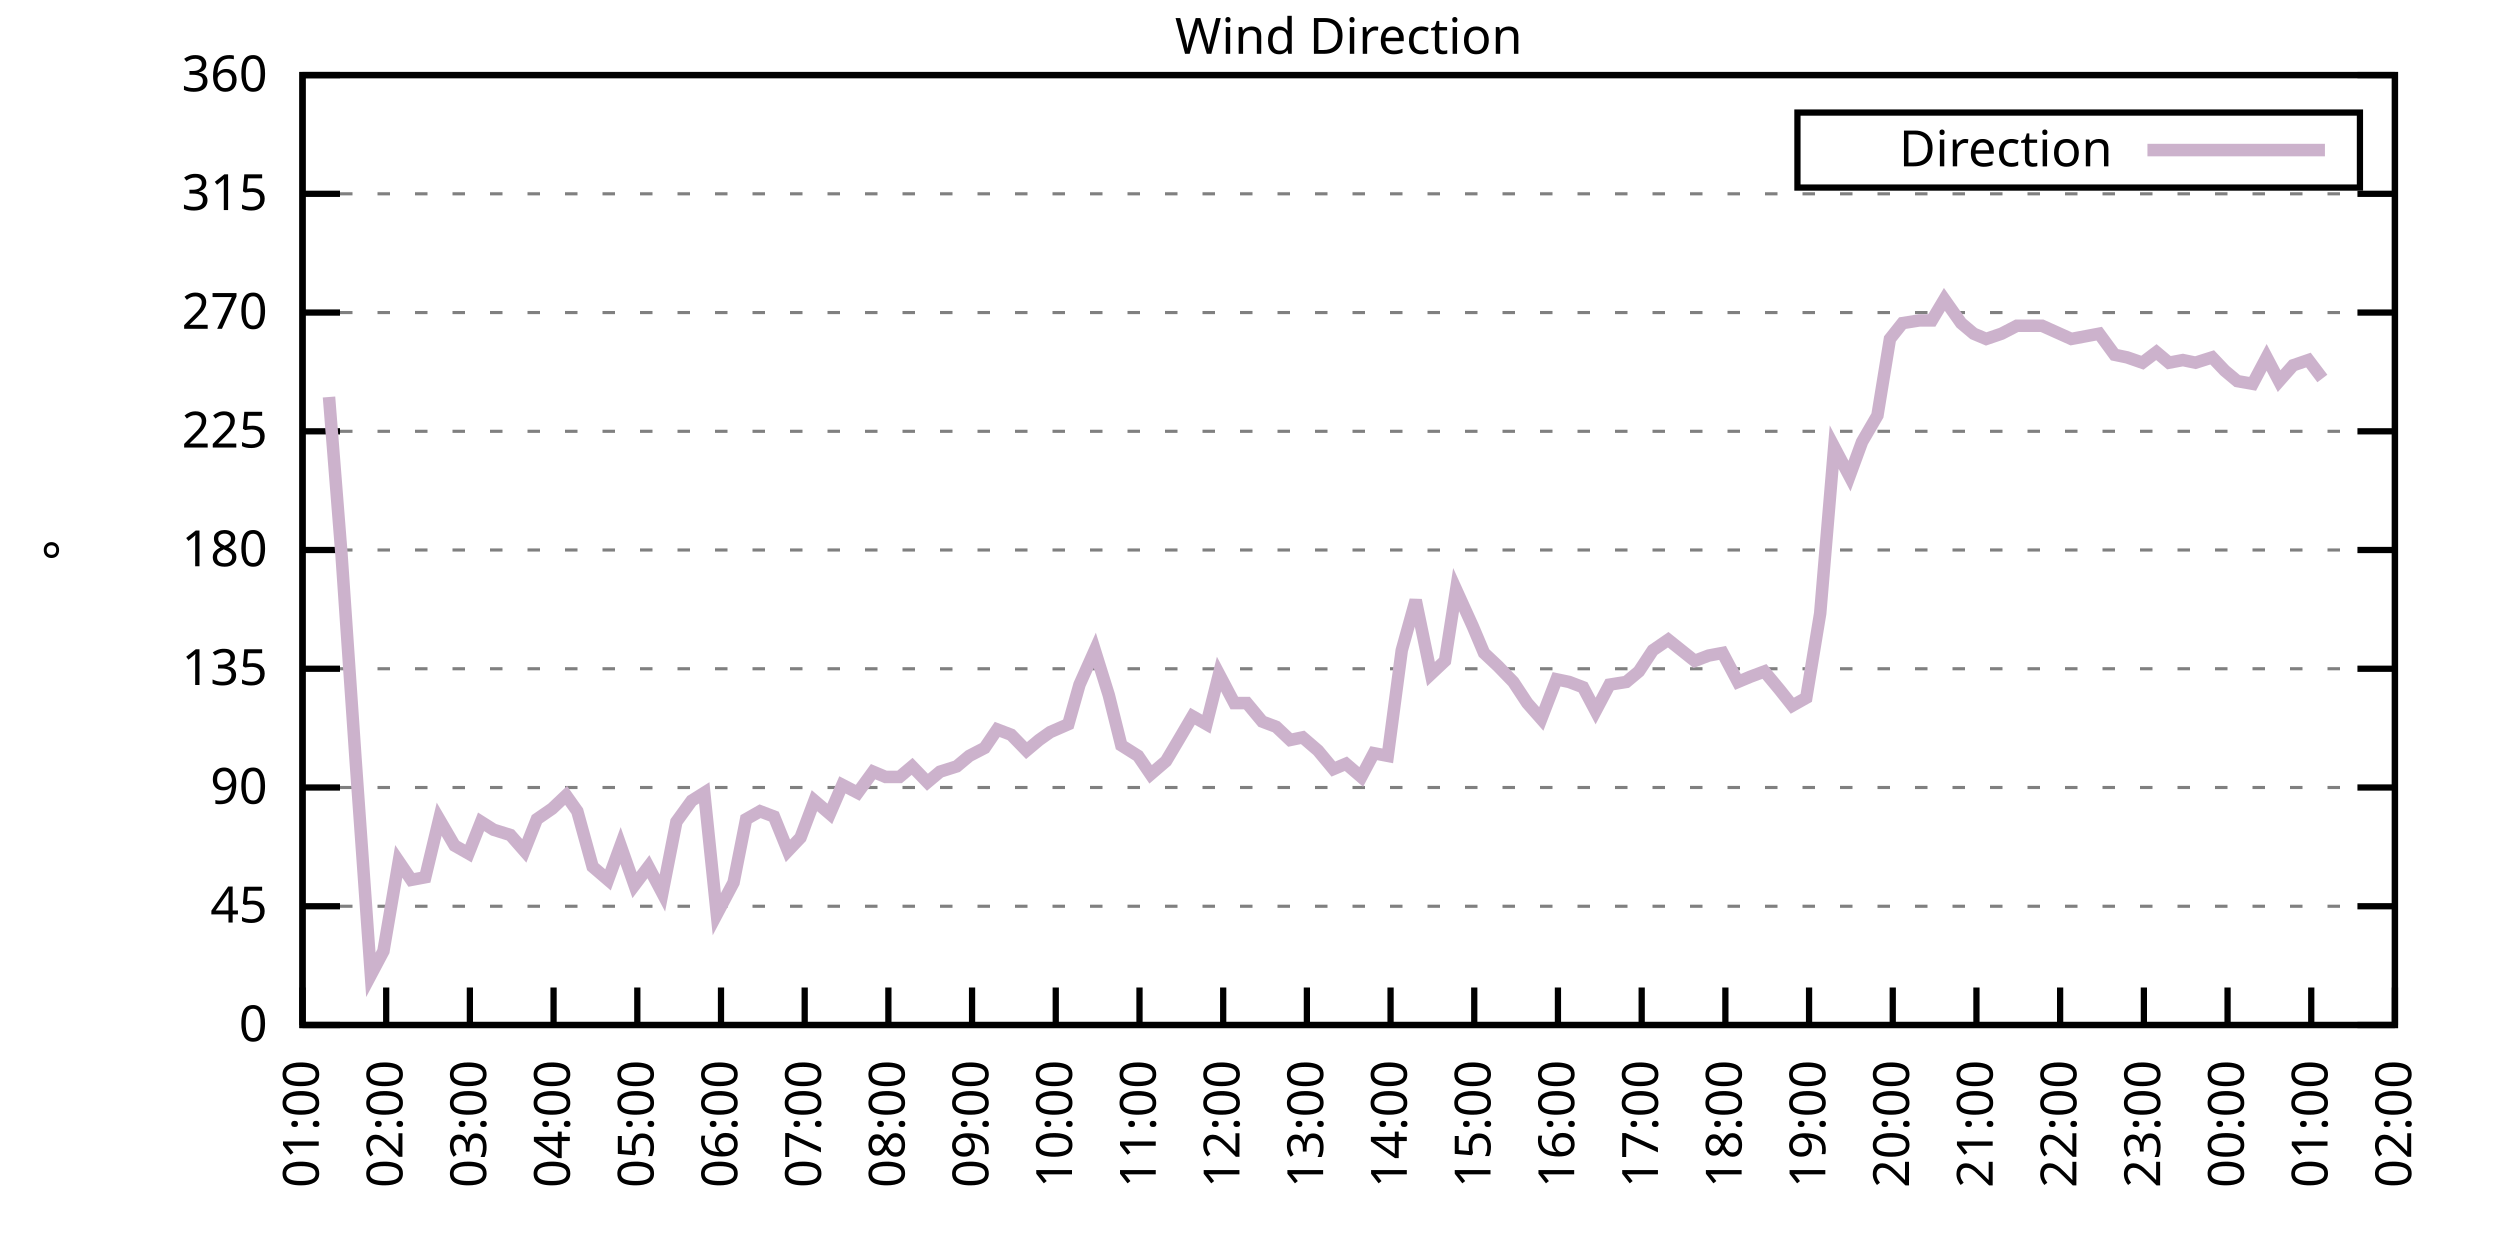
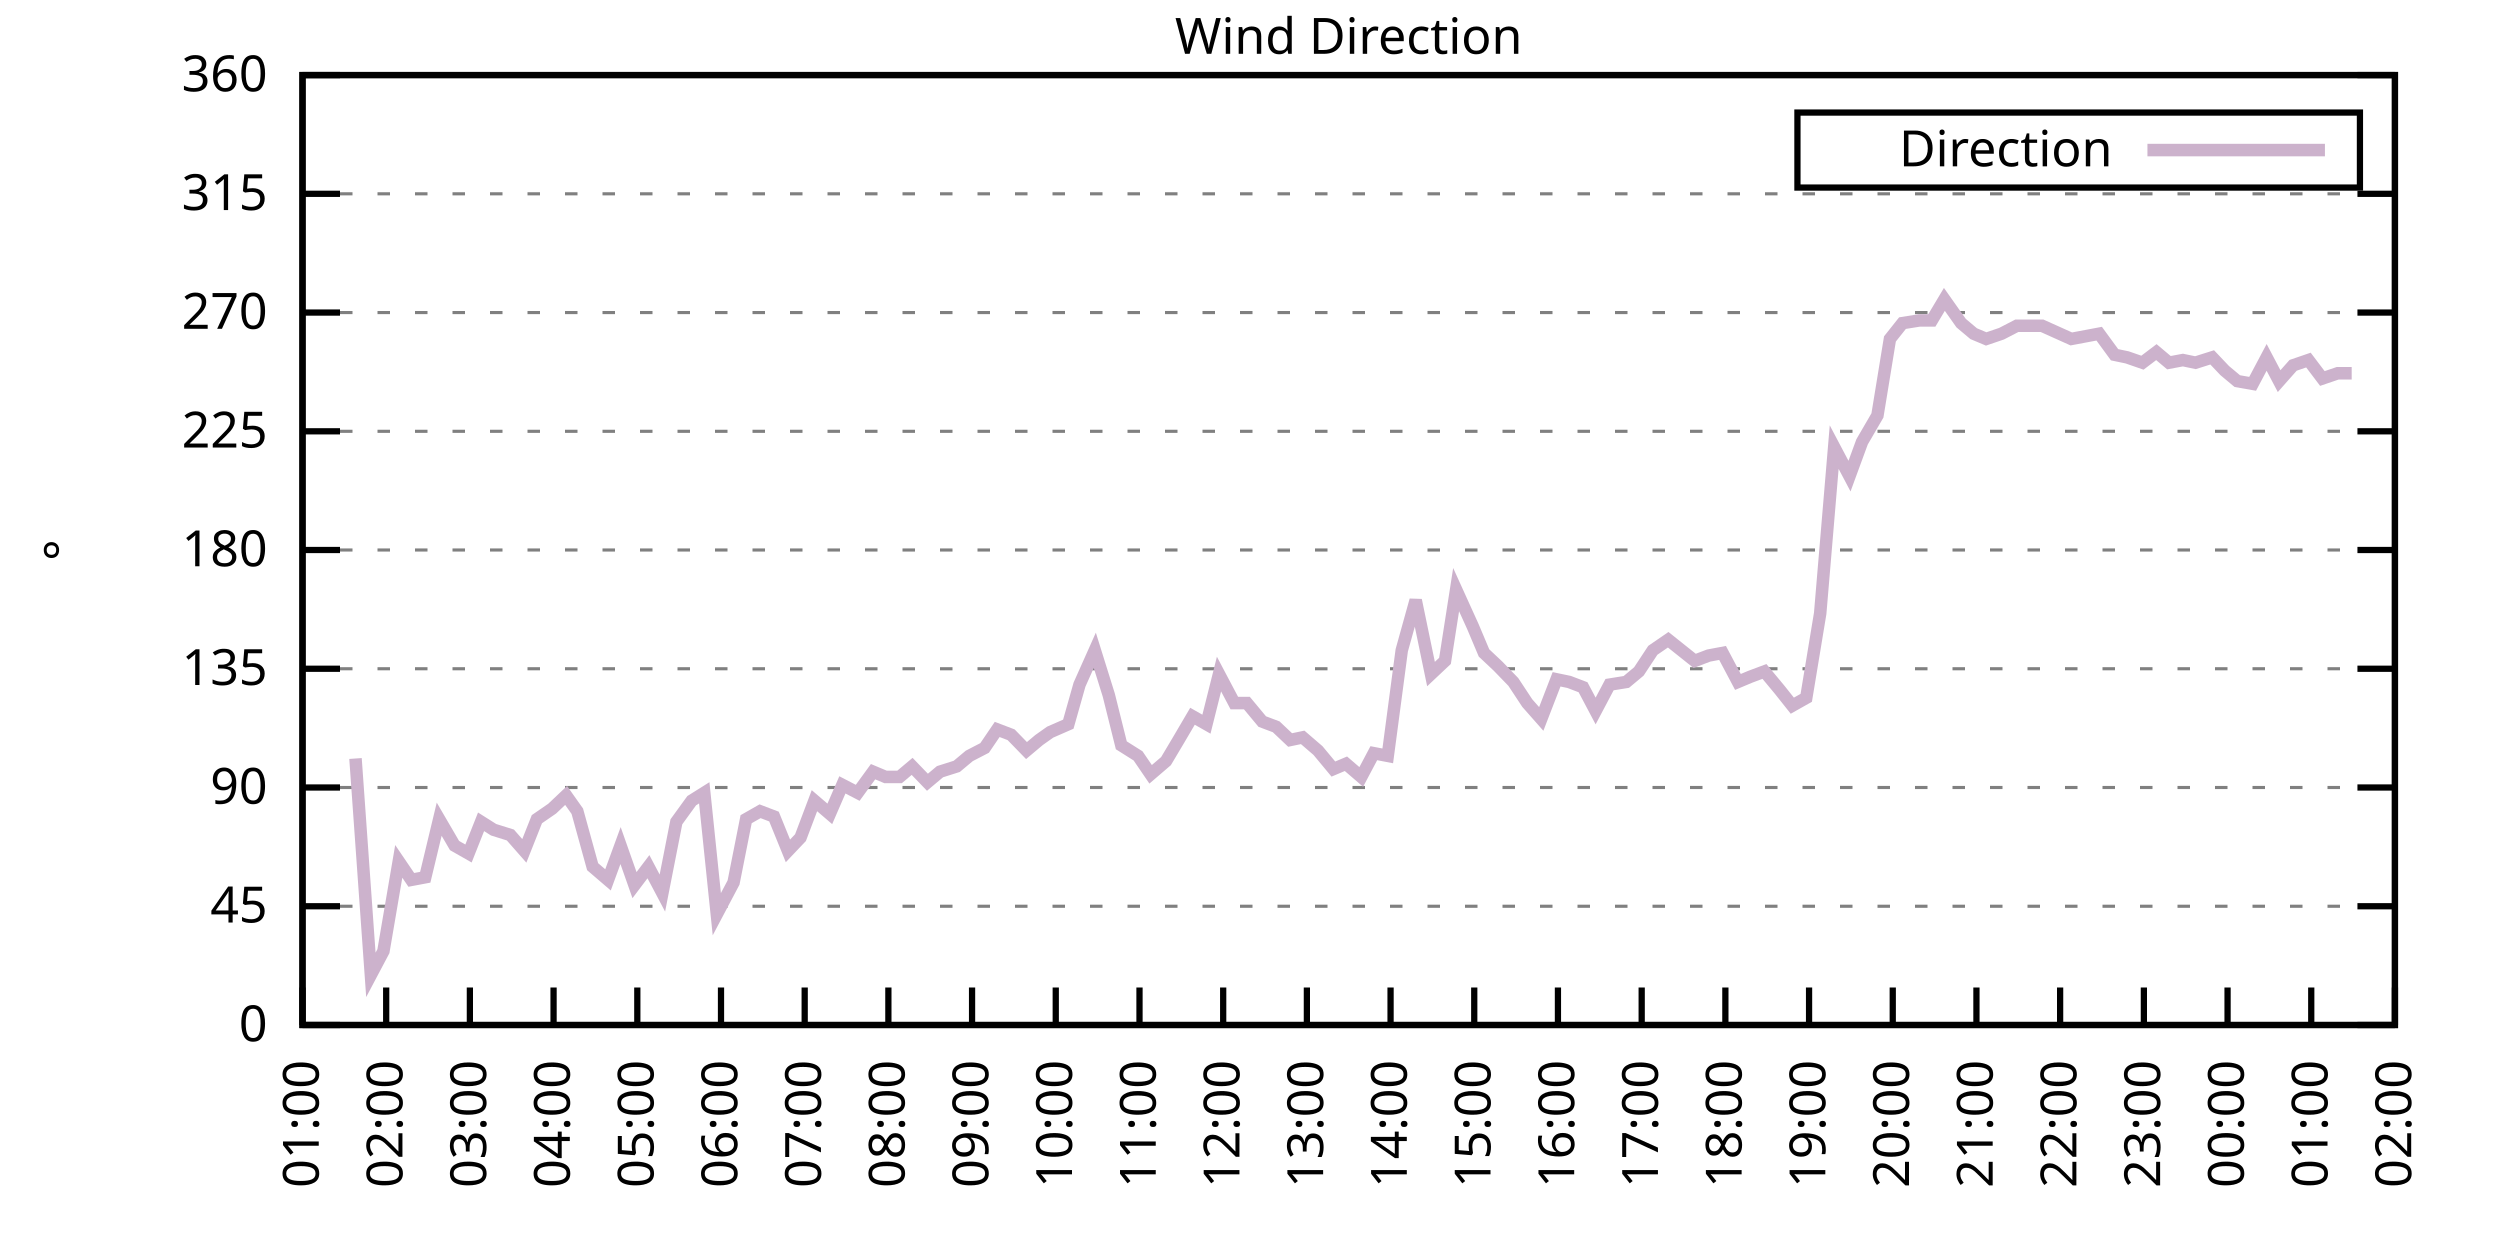
<svg xmlns="http://www.w3.org/2000/svg" xmlns:xlink="http://www.w3.org/1999/xlink" width="400" height="200" viewBox="0 0 400 200">
  <g id="gnuplot_canvas">
    <rect x="0" y="0" width="400" height="200" fill="none" />
    <defs>
      <circle id="gpDot" r="0.5" stroke-width="0.5" stroke="currentColor" />
      <path id="gpPt0" stroke-width="0.333" stroke="currentColor" d="M-1,0 h2 M0,-1 v2" />
      <path id="gpPt1" stroke-width="0.333" stroke="currentColor" d="M-1,-1 L1,1 M1,-1 L-1,1" />
      <path id="gpPt2" stroke-width="0.333" stroke="currentColor" d="M-1,0 L1,0 M0,-1 L0,1 M-1,-1 L1,1 M-1,1 L1,-1" />
      <rect id="gpPt3" stroke-width="0.333" stroke="currentColor" x="-1" y="-1" width="2" height="2" />
      <rect id="gpPt4" stroke-width="0.333" stroke="currentColor" fill="currentColor" x="-1" y="-1" width="2" height="2" />
      <circle id="gpPt5" stroke-width="0.333" stroke="currentColor" cx="0" cy="0" r="1" />
      <use xlink:href="#gpPt5" id="gpPt6" fill="currentColor" stroke="none" />
      <path id="gpPt7" stroke-width="0.333" stroke="currentColor" d="M0,-1.33 L-1.33,0.67 L1.33,0.67 z" />
      <use xlink:href="#gpPt7" id="gpPt8" fill="currentColor" stroke="none" />
      <use xlink:href="#gpPt7" id="gpPt9" stroke="currentColor" transform="rotate(180)" />
      <use xlink:href="#gpPt9" id="gpPt10" fill="currentColor" stroke="none" />
      <use xlink:href="#gpPt3" id="gpPt11" stroke="currentColor" transform="rotate(45)" />
      <use xlink:href="#gpPt11" id="gpPt12" fill="currentColor" stroke="none" />
      <path id="gpPt13" stroke-width="0.333" stroke="currentColor" d="M0,1.330 L1.265,0.411 L0.782,-1.067 L-0.782,-1.076 L-1.265,0.411 z" />
      <use xlink:href="#gpPt13" id="gpPt14" fill="currentColor" stroke="none" />
      <filter id="textbox" filterUnits="objectBoundingBox" x="0" y="0" height="1" width="1">
        <feFlood flood-color="white" flood-opacity="1" result="bgnd" />
        <feComposite in="SourceGraphic" in2="bgnd" operator="atop" />
      </filter>
      <filter id="greybox" filterUnits="objectBoundingBox" x="0" y="0" height="1" width="1">
        <feFlood flood-color="lightgrey" flood-opacity="1" result="grey" />
        <feComposite in="SourceGraphic" in2="grey" operator="atop" />
      </filter>
    </defs>
    <g fill="none" color="white" stroke="currentColor" stroke-width="1.00" stroke-linecap="butt" stroke-linejoin="miter">
</g>
    <g fill="none" color="black" stroke="currentColor" stroke-width="1.00" stroke-linecap="butt" stroke-linejoin="miter">
      <g stroke="none" shape-rendering="crispEdges">
        <polygon fill="rgb(255, 255, 255)" points="48.40,164.00 383.18,164.00 383.18,12.02 48.40,12.02 " />
      </g>
    </g>
    <g fill="none" color="black" stroke="currentColor" stroke-width="1.00" stroke-linecap="butt" stroke-linejoin="miter">
</g>
    <g fill="none" color="black" stroke="black" stroke-width="0.50" stroke-linecap="butt" stroke-linejoin="miter">
</g>
    <g fill="none" color="gray" stroke="currentColor" stroke-width="0.50" stroke-linecap="butt" stroke-linejoin="miter">
      <path stroke="gray" stroke-dasharray="2,4" class="gridline" d="M48.40,164.00 L383.19,164.00  " />
    </g>
    <g fill="none" color="gray" stroke="gray" stroke-width="1.00" stroke-linecap="butt" stroke-linejoin="miter">
</g>
    <g fill="none" color="black" stroke="currentColor" stroke-width="1.00" stroke-linecap="butt" stroke-linejoin="miter">
      <path stroke="black" d="M48.40,164.00 L54.40,164.00 M383.19,164.00 L377.19,164.00  " />
      <g transform="translate(42.80,166.60)" stroke="none" fill="black" font-family="Sans" font-size="8.00" text-anchor="end">
        <text>
          <tspan font-family="Sans"> 0</tspan>
        </text>
      </g>
    </g>
    <g fill="none" color="black" stroke="currentColor" stroke-width="1.00" stroke-linecap="butt" stroke-linejoin="miter">
</g>
    <g fill="none" color="black" stroke="black" stroke-width="0.50" stroke-linecap="butt" stroke-linejoin="miter">
</g>
    <g fill="none" color="gray" stroke="currentColor" stroke-width="0.50" stroke-linecap="butt" stroke-linejoin="miter">
      <path stroke="gray" stroke-dasharray="2,4" class="gridline" d="M48.40,145.00 L383.19,145.00  " />
    </g>
    <g fill="none" color="gray" stroke="gray" stroke-width="1.00" stroke-linecap="butt" stroke-linejoin="miter">
</g>
    <g fill="none" color="black" stroke="currentColor" stroke-width="1.00" stroke-linecap="butt" stroke-linejoin="miter">
      <path stroke="black" d="M48.40,145.00 L54.40,145.00 M383.19,145.00 L377.19,145.00  " />
      <g transform="translate(42.80,147.60)" stroke="none" fill="black" font-family="Sans" font-size="8.00" text-anchor="end">
        <text>
          <tspan font-family="Sans"> 45</tspan>
        </text>
      </g>
    </g>
    <g fill="none" color="black" stroke="currentColor" stroke-width="1.00" stroke-linecap="butt" stroke-linejoin="miter">
</g>
    <g fill="none" color="black" stroke="black" stroke-width="0.50" stroke-linecap="butt" stroke-linejoin="miter">
</g>
    <g fill="none" color="gray" stroke="currentColor" stroke-width="0.50" stroke-linecap="butt" stroke-linejoin="miter">
      <path stroke="gray" stroke-dasharray="2,4" class="gridline" d="M48.40,126.00 L383.19,126.00  " />
    </g>
    <g fill="none" color="gray" stroke="gray" stroke-width="1.00" stroke-linecap="butt" stroke-linejoin="miter">
</g>
    <g fill="none" color="black" stroke="currentColor" stroke-width="1.00" stroke-linecap="butt" stroke-linejoin="miter">
      <path stroke="black" d="M48.40,126.00 L54.40,126.00 M383.19,126.00 L377.19,126.00  " />
      <g transform="translate(42.80,128.60)" stroke="none" fill="black" font-family="Sans" font-size="8.00" text-anchor="end">
        <text>
          <tspan font-family="Sans"> 90</tspan>
        </text>
      </g>
    </g>
    <g fill="none" color="black" stroke="currentColor" stroke-width="1.00" stroke-linecap="butt" stroke-linejoin="miter">
</g>
    <g fill="none" color="black" stroke="black" stroke-width="0.50" stroke-linecap="butt" stroke-linejoin="miter">
</g>
    <g fill="none" color="gray" stroke="currentColor" stroke-width="0.50" stroke-linecap="butt" stroke-linejoin="miter">
      <path stroke="gray" stroke-dasharray="2,4" class="gridline" d="M48.40,107.00 L383.19,107.00  " />
    </g>
    <g fill="none" color="gray" stroke="gray" stroke-width="1.00" stroke-linecap="butt" stroke-linejoin="miter">
</g>
    <g fill="none" color="black" stroke="currentColor" stroke-width="1.00" stroke-linecap="butt" stroke-linejoin="miter">
      <path stroke="black" d="M48.40,107.00 L54.40,107.00 M383.19,107.00 L377.19,107.00  " />
      <g transform="translate(42.80,109.60)" stroke="none" fill="black" font-family="Sans" font-size="8.00" text-anchor="end">
        <text>
          <tspan font-family="Sans"> 135</tspan>
        </text>
      </g>
    </g>
    <g fill="none" color="black" stroke="currentColor" stroke-width="1.00" stroke-linecap="butt" stroke-linejoin="miter">
</g>
    <g fill="none" color="black" stroke="black" stroke-width="0.50" stroke-linecap="butt" stroke-linejoin="miter">
</g>
    <g fill="none" color="gray" stroke="currentColor" stroke-width="0.50" stroke-linecap="butt" stroke-linejoin="miter">
      <path stroke="gray" stroke-dasharray="2,4" class="gridline" d="M48.40,88.00 L383.19,88.00  " />
    </g>
    <g fill="none" color="gray" stroke="gray" stroke-width="1.00" stroke-linecap="butt" stroke-linejoin="miter">
</g>
    <g fill="none" color="black" stroke="currentColor" stroke-width="1.00" stroke-linecap="butt" stroke-linejoin="miter">
      <path stroke="black" d="M48.40,88.00 L54.40,88.00 M383.19,88.00 L377.19,88.00  " />
      <g transform="translate(42.80,90.60)" stroke="none" fill="black" font-family="Sans" font-size="8.00" text-anchor="end">
        <text>
          <tspan font-family="Sans"> 180</tspan>
        </text>
      </g>
    </g>
    <g fill="none" color="black" stroke="currentColor" stroke-width="1.00" stroke-linecap="butt" stroke-linejoin="miter">
</g>
    <g fill="none" color="black" stroke="black" stroke-width="0.50" stroke-linecap="butt" stroke-linejoin="miter">
</g>
    <g fill="none" color="gray" stroke="currentColor" stroke-width="0.50" stroke-linecap="butt" stroke-linejoin="miter">
      <path stroke="gray" stroke-dasharray="2,4" class="gridline" d="M48.40,69.01 L383.19,69.01  " />
    </g>
    <g fill="none" color="gray" stroke="gray" stroke-width="1.00" stroke-linecap="butt" stroke-linejoin="miter">
</g>
    <g fill="none" color="black" stroke="currentColor" stroke-width="1.00" stroke-linecap="butt" stroke-linejoin="miter">
      <path stroke="black" d="M48.40,69.01 L54.40,69.01 M383.19,69.01 L377.19,69.01  " />
      <g transform="translate(42.80,71.61)" stroke="none" fill="black" font-family="Sans" font-size="8.00" text-anchor="end">
        <text>
          <tspan font-family="Sans"> 225</tspan>
        </text>
      </g>
    </g>
    <g fill="none" color="black" stroke="currentColor" stroke-width="1.00" stroke-linecap="butt" stroke-linejoin="miter">
</g>
    <g fill="none" color="black" stroke="black" stroke-width="0.50" stroke-linecap="butt" stroke-linejoin="miter">
</g>
    <g fill="none" color="gray" stroke="currentColor" stroke-width="0.50" stroke-linecap="butt" stroke-linejoin="miter">
      <path stroke="gray" stroke-dasharray="2,4" class="gridline" d="M48.40,50.01 L383.19,50.01  " />
    </g>
    <g fill="none" color="gray" stroke="gray" stroke-width="1.00" stroke-linecap="butt" stroke-linejoin="miter">
</g>
    <g fill="none" color="black" stroke="currentColor" stroke-width="1.00" stroke-linecap="butt" stroke-linejoin="miter">
      <path stroke="black" d="M48.40,50.01 L54.40,50.01 M383.19,50.01 L377.19,50.01  " />
      <g transform="translate(42.80,52.61)" stroke="none" fill="black" font-family="Sans" font-size="8.00" text-anchor="end">
        <text>
          <tspan font-family="Sans"> 270</tspan>
        </text>
      </g>
    </g>
    <g fill="none" color="black" stroke="currentColor" stroke-width="1.00" stroke-linecap="butt" stroke-linejoin="miter">
</g>
    <g fill="none" color="black" stroke="black" stroke-width="0.50" stroke-linecap="butt" stroke-linejoin="miter">
</g>
    <g fill="none" color="gray" stroke="currentColor" stroke-width="0.50" stroke-linecap="butt" stroke-linejoin="miter">
      <path stroke="gray" stroke-dasharray="2,4" class="gridline" d="M48.40,31.01 L383.19,31.01  " />
    </g>
    <g fill="none" color="gray" stroke="gray" stroke-width="1.00" stroke-linecap="butt" stroke-linejoin="miter">
</g>
    <g fill="none" color="black" stroke="currentColor" stroke-width="1.00" stroke-linecap="butt" stroke-linejoin="miter">
      <path stroke="black" d="M48.40,31.01 L54.40,31.01 M383.19,31.01 L377.19,31.01  " />
      <g transform="translate(42.80,33.61)" stroke="none" fill="black" font-family="Sans" font-size="8.00" text-anchor="end">
        <text>
          <tspan font-family="Sans"> 315</tspan>
        </text>
      </g>
    </g>
    <g fill="none" color="black" stroke="currentColor" stroke-width="1.00" stroke-linecap="butt" stroke-linejoin="miter">
</g>
    <g fill="none" color="black" stroke="black" stroke-width="0.50" stroke-linecap="butt" stroke-linejoin="miter">
</g>
    <g fill="none" color="gray" stroke="currentColor" stroke-width="0.50" stroke-linecap="butt" stroke-linejoin="miter">
      <path stroke="gray" stroke-dasharray="2,4" class="gridline" d="M48.40,12.01 L383.19,12.01  " />
    </g>
    <g fill="none" color="gray" stroke="gray" stroke-width="1.00" stroke-linecap="butt" stroke-linejoin="miter">
</g>
    <g fill="none" color="black" stroke="currentColor" stroke-width="1.00" stroke-linecap="butt" stroke-linejoin="miter">
      <path stroke="black" d="M48.40,12.01 L54.40,12.01 M383.19,12.01 L377.19,12.01  " />
      <g transform="translate(42.80,14.61)" stroke="none" fill="black" font-family="Sans" font-size="8.00" text-anchor="end">
        <text>
          <tspan font-family="Sans"> 360</tspan>
        </text>
      </g>
    </g>
    <g fill="none" color="black" stroke="currentColor" stroke-width="1.00" stroke-linecap="butt" stroke-linejoin="miter">
      <path stroke="black" d="M48.40,164.00 L48.40,158.00  " />
      <g transform="translate(51.00,169.60) rotate(270.00)" stroke="none" fill="black" font-family="Sans" font-size="8.00" text-anchor="end">
        <text>
          <tspan font-family="Sans">01:00</tspan>
        </text>
      </g>
    </g>
    <g fill="none" color="black" stroke="currentColor" stroke-width="1.00" stroke-linecap="butt" stroke-linejoin="miter">
      <path stroke="black" d="M61.79,164.00 L61.79,158.00  " />
      <g transform="translate(64.39,169.60) rotate(270.00)" stroke="none" fill="black" font-family="Sans" font-size="8.00" text-anchor="end">
        <text>
          <tspan font-family="Sans">02:00</tspan>
        </text>
      </g>
    </g>
    <g fill="none" color="black" stroke="currentColor" stroke-width="1.00" stroke-linecap="butt" stroke-linejoin="miter">
      <path stroke="black" d="M75.18,164.00 L75.18,158.00  " />
      <g transform="translate(77.78,169.60) rotate(270.00)" stroke="none" fill="black" font-family="Sans" font-size="8.00" text-anchor="end">
        <text>
          <tspan font-family="Sans">03:00</tspan>
        </text>
      </g>
    </g>
    <g fill="none" color="black" stroke="currentColor" stroke-width="1.00" stroke-linecap="butt" stroke-linejoin="miter">
      <path stroke="black" d="M88.57,164.00 L88.57,158.00  " />
      <g transform="translate(91.17,169.60) rotate(270.00)" stroke="none" fill="black" font-family="Sans" font-size="8.00" text-anchor="end">
        <text>
          <tspan font-family="Sans">04:00</tspan>
        </text>
      </g>
    </g>
    <g fill="none" color="black" stroke="currentColor" stroke-width="1.00" stroke-linecap="butt" stroke-linejoin="miter">
      <path stroke="black" d="M101.97,164.00 L101.97,158.00  " />
      <g transform="translate(104.57,169.60) rotate(270.00)" stroke="none" fill="black" font-family="Sans" font-size="8.00" text-anchor="end">
        <text>
          <tspan font-family="Sans">05:00</tspan>
        </text>
      </g>
    </g>
    <g fill="none" color="black" stroke="currentColor" stroke-width="1.00" stroke-linecap="butt" stroke-linejoin="miter">
      <path stroke="black" d="M115.36,164.00 L115.36,158.00  " />
      <g transform="translate(117.96,169.60) rotate(270.00)" stroke="none" fill="black" font-family="Sans" font-size="8.00" text-anchor="end">
        <text>
          <tspan font-family="Sans">06:00</tspan>
        </text>
      </g>
    </g>
    <g fill="none" color="black" stroke="currentColor" stroke-width="1.00" stroke-linecap="butt" stroke-linejoin="miter">
      <path stroke="black" d="M128.75,164.00 L128.75,158.00  " />
      <g transform="translate(131.35,169.60) rotate(270.00)" stroke="none" fill="black" font-family="Sans" font-size="8.00" text-anchor="end">
        <text>
          <tspan font-family="Sans">07:00</tspan>
        </text>
      </g>
    </g>
    <g fill="none" color="black" stroke="currentColor" stroke-width="1.00" stroke-linecap="butt" stroke-linejoin="miter">
      <path stroke="black" d="M142.14,164.00 L142.14,158.00  " />
      <g transform="translate(144.74,169.60) rotate(270.00)" stroke="none" fill="black" font-family="Sans" font-size="8.00" text-anchor="end">
        <text>
          <tspan font-family="Sans">08:00</tspan>
        </text>
      </g>
    </g>
    <g fill="none" color="black" stroke="currentColor" stroke-width="1.00" stroke-linecap="butt" stroke-linejoin="miter">
      <path stroke="black" d="M155.53,164.00 L155.53,158.00  " />
      <g transform="translate(158.13,169.60) rotate(270.00)" stroke="none" fill="black" font-family="Sans" font-size="8.00" text-anchor="end">
        <text>
          <tspan font-family="Sans">09:00</tspan>
        </text>
      </g>
    </g>
    <g fill="none" color="black" stroke="currentColor" stroke-width="1.00" stroke-linecap="butt" stroke-linejoin="miter">
      <path stroke="black" d="M168.92,164.00 L168.92,158.00  " />
      <g transform="translate(171.52,169.60) rotate(270.00)" stroke="none" fill="black" font-family="Sans" font-size="8.00" text-anchor="end">
        <text>
          <tspan font-family="Sans">10:00</tspan>
        </text>
      </g>
    </g>
    <g fill="none" color="black" stroke="currentColor" stroke-width="1.00" stroke-linecap="butt" stroke-linejoin="miter">
      <path stroke="black" d="M182.32,164.00 L182.32,158.00  " />
      <g transform="translate(184.92,169.60) rotate(270.00)" stroke="none" fill="black" font-family="Sans" font-size="8.00" text-anchor="end">
        <text>
          <tspan font-family="Sans">11:00</tspan>
        </text>
      </g>
    </g>
    <g fill="none" color="black" stroke="currentColor" stroke-width="1.00" stroke-linecap="butt" stroke-linejoin="miter">
      <path stroke="black" d="M195.71,164.00 L195.71,158.00  " />
      <g transform="translate(198.31,169.60) rotate(270.00)" stroke="none" fill="black" font-family="Sans" font-size="8.00" text-anchor="end">
        <text>
          <tspan font-family="Sans">12:00</tspan>
        </text>
      </g>
    </g>
    <g fill="none" color="black" stroke="currentColor" stroke-width="1.00" stroke-linecap="butt" stroke-linejoin="miter">
      <path stroke="black" d="M209.10,164.00 L209.10,158.00  " />
      <g transform="translate(211.70,169.60) rotate(270.00)" stroke="none" fill="black" font-family="Sans" font-size="8.00" text-anchor="end">
        <text>
          <tspan font-family="Sans">13:00</tspan>
        </text>
      </g>
    </g>
    <g fill="none" color="black" stroke="currentColor" stroke-width="1.00" stroke-linecap="butt" stroke-linejoin="miter">
      <path stroke="black" d="M222.49,164.00 L222.49,158.00  " />
      <g transform="translate(225.09,169.60) rotate(270.00)" stroke="none" fill="black" font-family="Sans" font-size="8.00" text-anchor="end">
        <text>
          <tspan font-family="Sans">14:00</tspan>
        </text>
      </g>
    </g>
    <g fill="none" color="black" stroke="currentColor" stroke-width="1.00" stroke-linecap="butt" stroke-linejoin="miter">
      <path stroke="black" d="M235.88,164.00 L235.88,158.00  " />
      <g transform="translate(238.48,169.60) rotate(270.00)" stroke="none" fill="black" font-family="Sans" font-size="8.00" text-anchor="end">
        <text>
          <tspan font-family="Sans">15:00</tspan>
        </text>
      </g>
    </g>
    <g fill="none" color="black" stroke="currentColor" stroke-width="1.00" stroke-linecap="butt" stroke-linejoin="miter">
      <path stroke="black" d="M249.27,164.00 L249.27,158.00  " />
      <g transform="translate(251.87,169.60) rotate(270.00)" stroke="none" fill="black" font-family="Sans" font-size="8.00" text-anchor="end">
        <text>
          <tspan font-family="Sans">16:00</tspan>
        </text>
      </g>
    </g>
    <g fill="none" color="black" stroke="currentColor" stroke-width="1.00" stroke-linecap="butt" stroke-linejoin="miter">
      <path stroke="black" d="M262.67,164.00 L262.67,158.00  " />
      <g transform="translate(265.27,169.60) rotate(270.00)" stroke="none" fill="black" font-family="Sans" font-size="8.00" text-anchor="end">
        <text>
          <tspan font-family="Sans">17:00</tspan>
        </text>
      </g>
    </g>
    <g fill="none" color="black" stroke="currentColor" stroke-width="1.00" stroke-linecap="butt" stroke-linejoin="miter">
      <path stroke="black" d="M276.06,164.00 L276.06,158.00  " />
      <g transform="translate(278.66,169.60) rotate(270.00)" stroke="none" fill="black" font-family="Sans" font-size="8.00" text-anchor="end">
        <text>
          <tspan font-family="Sans">18:00</tspan>
        </text>
      </g>
    </g>
    <g fill="none" color="black" stroke="currentColor" stroke-width="1.00" stroke-linecap="butt" stroke-linejoin="miter">
      <path stroke="black" d="M289.45,164.00 L289.45,158.00  " />
      <g transform="translate(292.05,169.60) rotate(270.00)" stroke="none" fill="black" font-family="Sans" font-size="8.00" text-anchor="end">
        <text>
          <tspan font-family="Sans">19:00</tspan>
        </text>
      </g>
    </g>
    <g fill="none" color="black" stroke="currentColor" stroke-width="1.00" stroke-linecap="butt" stroke-linejoin="miter">
      <path stroke="black" d="M302.84,164.00 L302.84,158.00  " />
      <g transform="translate(305.44,169.60) rotate(270.00)" stroke="none" fill="black" font-family="Sans" font-size="8.00" text-anchor="end">
        <text>
          <tspan font-family="Sans">20:00</tspan>
        </text>
      </g>
    </g>
    <g fill="none" color="black" stroke="currentColor" stroke-width="1.00" stroke-linecap="butt" stroke-linejoin="miter">
      <path stroke="black" d="M316.23,164.00 L316.23,158.00  " />
      <g transform="translate(318.83,169.60) rotate(270.00)" stroke="none" fill="black" font-family="Sans" font-size="8.00" text-anchor="end">
        <text>
          <tspan font-family="Sans">21:00</tspan>
        </text>
      </g>
    </g>
    <g fill="none" color="black" stroke="currentColor" stroke-width="1.00" stroke-linecap="butt" stroke-linejoin="miter">
      <path stroke="black" d="M329.62,164.00 L329.62,158.00  " />
      <g transform="translate(332.22,169.60) rotate(270.00)" stroke="none" fill="black" font-family="Sans" font-size="8.00" text-anchor="end">
        <text>
          <tspan font-family="Sans">22:00</tspan>
        </text>
      </g>
    </g>
    <g fill="none" color="black" stroke="currentColor" stroke-width="1.00" stroke-linecap="butt" stroke-linejoin="miter">
      <path stroke="black" d="M343.02,164.00 L343.02,158.00  " />
      <g transform="translate(345.62,169.60) rotate(270.00)" stroke="none" fill="black" font-family="Sans" font-size="8.00" text-anchor="end">
        <text>
          <tspan font-family="Sans">23:00</tspan>
        </text>
      </g>
    </g>
    <g fill="none" color="black" stroke="currentColor" stroke-width="1.00" stroke-linecap="butt" stroke-linejoin="miter">
      <path stroke="black" d="M356.41,164.00 L356.41,158.00  " />
      <g transform="translate(359.01,169.60) rotate(270.00)" stroke="none" fill="black" font-family="Sans" font-size="8.00" text-anchor="end">
        <text>
          <tspan font-family="Sans">00:00</tspan>
        </text>
      </g>
    </g>
    <g fill="none" color="black" stroke="currentColor" stroke-width="1.00" stroke-linecap="butt" stroke-linejoin="miter">
      <path stroke="black" d="M369.80,164.00 L369.80,158.00  " />
      <g transform="translate(372.40,169.60) rotate(270.00)" stroke="none" fill="black" font-family="Sans" font-size="8.00" text-anchor="end">
        <text>
          <tspan font-family="Sans">01:00</tspan>
        </text>
      </g>
    </g>
    <g fill="none" color="black" stroke="currentColor" stroke-width="1.00" stroke-linecap="butt" stroke-linejoin="miter">
      <path stroke="black" d="M383.19,164.00 L383.19,158.00  " />
      <g transform="translate(385.79,169.60) rotate(270.00)" stroke="none" fill="black" font-family="Sans" font-size="8.00" text-anchor="end">
        <text>
          <tspan font-family="Sans">02:00</tspan>
        </text>
      </g>
    </g>
    <g fill="none" color="black" stroke="currentColor" stroke-width="1.00" stroke-linecap="butt" stroke-linejoin="miter">
</g>
    <g fill="none" color="black" stroke="currentColor" stroke-width="1.00" stroke-linecap="butt" stroke-linejoin="miter">
      <path stroke="black" d="M48.40,12.01 L48.40,164.00 L383.19,164.00 L383.19,12.01 L48.40,12.01 Z  " />
    </g>
    <g fill="none" color="black" stroke="currentColor" stroke-width="1.00" stroke-linecap="butt" stroke-linejoin="miter">
</g>
    <g fill="none" color="black" stroke="currentColor" stroke-width="1.00" stroke-linecap="butt" stroke-linejoin="miter">
      <path stroke="black" d="M287.59,30.01 L287.59,18.01 L377.59,18.01 L377.59,30.01 L287.59,30.01 Z  " />
    </g>
    <g id="Wind_direction_plot_1">
      <g fill="none" color="white" stroke="black" stroke-width="2.00" stroke-linecap="butt" stroke-linejoin="miter">
</g>
      <g fill="none" color="black" stroke="currentColor" stroke-width="2.00" stroke-linecap="butt" stroke-linejoin="miter">
        <g transform="translate(337.99,26.61)" stroke="none" fill="black" font-family="Sans" font-size="8.00" text-anchor="end">
          <text>
            <tspan font-family="Sans">Direction</tspan>
          </text>
        </g>
      </g>
      <g fill="none" color="black" stroke="currentColor" stroke-width="2.00" stroke-linecap="butt" stroke-linejoin="miter">
-         <path stroke="rgb(204, 178, 204)" d="M343.59,24.01 L371.99,24.01 M52.64,63.52 L54.65,88.85 L56.88,121.36 L59.34,155.98 L61.35,152.18 L63.80,137.82   L65.81,140.78 L68.04,140.36 L70.27,131.07 L72.73,135.29 L74.96,136.56 L76.97,131.49 L78.98,132.76 L81.66,133.60   L83.89,136.14 L85.90,131.07 L88.35,129.38 L90.58,127.27 L92.37,129.80 L94.82,138.67 L97.28,140.78 L99.29,135.29   L101.52,141.62 L103.75,138.67 L105.98,142.89 L108.22,131.49 L110.67,128.11 L112.68,126.85 L114.69,146.27 L117.37,141.20   L119.38,131.07 L121.61,129.80 L123.84,130.65 L126.07,136.14 L128.08,134.02 L130.31,128.11 L132.77,130.22 L134.78,125.58   L137.23,126.85 L139.69,123.47 L141.69,124.31 L143.93,124.31 L145.94,122.62 L148.39,125.16 L150.40,123.47 L153.08,122.62   L155.09,120.94 L157.54,119.67 L159.55,116.71 L161.78,117.56 L164.24,120.09 L166.25,118.40 L168.03,117.14 L170.93,115.87   L172.72,109.54 L175.17,104.05 L177.41,111.23 L179.41,119.25 L182.09,120.94 L184.10,123.89 L186.56,121.78 L188.57,118.40   L190.80,114.60 L193.03,115.87 L195.04,107.85 L197.49,112.49 L199.50,112.49 L201.96,115.45 L204.19,116.29 L206.42,118.40   L208.43,117.98 L210.88,120.09 L213.34,123.05 L215.35,122.20 L217.80,124.31 L219.81,120.51 L222.04,120.94 L224.28,104.05   L226.51,96.03 L228.96,107.85 L231.20,105.74 L232.98,94.34 L235.66,100.25 L237.44,104.47 L239.68,106.58 L242.13,109.11   L244.36,112.49 L246.60,115.03 L249.05,108.69 L251.06,109.11 L253.29,109.96 L255.30,113.76 L257.53,109.54 L260.21,109.11   L262.22,107.43 L264.45,104.05 L266.91,102.36 L271.15,105.74 L273.38,104.89 L275.61,104.47 L278.07,109.11 L280.07,108.27   L282.31,107.43 L284.76,110.38 L286.77,112.91 L289.00,111.65 L291.23,98.14 L293.47,71.54 L295.92,76.18 L297.93,70.70   L300.39,66.47 L302.39,54.23 L304.40,51.70 L307.08,51.27 L309.09,51.27 L311.10,47.90 L313.78,51.70 L315.79,53.39   L317.79,54.23 L320.25,53.39 L322.70,52.12 L324.71,52.12 L326.72,52.12 L331.41,54.23 L333.64,53.81 L335.87,53.39   L338.33,56.76 L340.34,57.18 L342.79,58.03 L345.02,56.34 L347.03,58.03 L349.26,57.61 L351.27,58.03 L353.95,57.18   L355.96,59.30 L357.97,60.98 L360.42,61.41 L362.66,57.18 L364.66,60.98 L366.90,58.45 L369.35,57.61 L371.58,60.56    " />
+         <path stroke="rgb(204, 178, 204)" d="M343.59,24.01 L371.99,24.01 M56.88,121.36 L59.34,155.98 L61.35,152.18 L63.80,137.82 L65.81,140.78 L68.04,140.36   L70.27,131.07 L72.73,135.29 L74.96,136.56 L76.97,131.49 L78.98,132.76 L81.66,133.60 L83.89,136.14 L85.90,131.07   L88.35,129.38 L90.58,127.27 L92.37,129.80 L94.82,138.67 L97.28,140.78 L99.29,135.29 L101.52,141.62 L103.75,138.67   L105.98,142.89 L108.22,131.49 L110.67,128.11 L112.68,126.85 L114.69,146.27 L117.37,141.20 L119.38,131.07 L121.61,129.80   L123.84,130.65 L126.07,136.14 L128.08,134.02 L130.31,128.11 L132.77,130.22 L134.78,125.58 L137.23,126.85 L139.69,123.47   L141.69,124.31 L143.93,124.31 L145.94,122.62 L148.39,125.16 L150.40,123.47 L153.08,122.62 L155.09,120.94 L157.54,119.67   L159.55,116.71 L161.78,117.56 L164.24,120.09 L166.25,118.40 L168.03,117.14 L170.93,115.87 L172.72,109.54 L175.17,104.05   L177.41,111.23 L179.41,119.25 L182.09,120.94 L184.10,123.89 L186.56,121.78 L188.57,118.40 L190.80,114.60 L193.03,115.87   L195.04,107.85 L197.49,112.49 L199.50,112.49 L201.96,115.45 L204.19,116.29 L206.42,118.40 L208.43,117.98 L210.88,120.09   L213.34,123.05 L215.35,122.20 L217.80,124.31 L219.81,120.51 L222.04,120.94 L224.28,104.05 L226.51,96.03 L228.96,107.85   L231.20,105.74 L232.98,94.34 L235.66,100.25 L237.44,104.47 L239.68,106.58 L242.13,109.11 L244.36,112.49 L246.60,115.03   L249.05,108.69 L251.06,109.11 L253.29,109.96 L255.30,113.76 L257.53,109.54 L260.21,109.11 L262.22,107.43 L264.45,104.05   L266.91,102.36 L271.15,105.74 L273.38,104.89 L275.61,104.47 L278.07,109.11 L280.07,108.27 L282.31,107.43 L284.76,110.38   L286.77,112.91 L289.00,111.65 L291.23,98.14 L293.47,71.54 L295.92,76.18 L297.93,70.70 L300.39,66.47 L302.39,54.23   L304.40,51.70 L307.08,51.27 L309.09,51.27 L311.10,47.90 L313.78,51.70 L315.79,53.39 L317.79,54.23 L320.25,53.39   L322.70,52.12 L324.71,52.12 L326.72,52.12 L331.41,54.23 L333.64,53.81 L335.87,53.39 L338.33,56.76 L340.34,57.18   L342.79,58.03 L345.02,56.34 L347.03,58.03 L349.26,57.61 L351.27,58.03 L353.95,57.18 L355.96,59.30 L357.97,60.98   L360.42,61.41 L362.66,57.18 L364.66,60.98 L366.90,58.45 L369.35,57.61 L371.58,60.56 L374.04,59.72 L376.27,59.72    " />
      </g>
    </g>
    <g fill="none" color="black" stroke="currentColor" stroke-width="2.00" stroke-linecap="butt" stroke-linejoin="miter">
</g>
    <g fill="none" color="black" stroke="black" stroke-width="1.00" stroke-linecap="butt" stroke-linejoin="miter">
</g>
    <g fill="none" color="black" stroke="currentColor" stroke-width="1.00" stroke-linecap="butt" stroke-linejoin="miter">
      <path stroke="black" d="M48.40,12.01 L48.40,164.00 L383.19,164.00 L383.19,12.01 L48.40,12.01 Z  " />
      <g transform="translate(12.80,88.01) rotate(270.00)" stroke="none" fill="black" font-family="Sans" font-size="8.00" text-anchor="middle">
        <text>
          <tspan font-family="Sans">°</tspan>
        </text>
      </g>
    </g>
    <g fill="none" color="black" stroke="currentColor" stroke-width="1.00" stroke-linecap="butt" stroke-linejoin="miter">
</g>
    <g fill="none" color="black" stroke="currentColor" stroke-width="1.00" stroke-linecap="butt" stroke-linejoin="miter">
      <g transform="translate(215.79,8.61)" stroke="none" fill="black" font-family="Sans" font-size="8.00" text-anchor="middle">
        <text>
          <tspan font-family="Sans">Wind Direction</tspan>
        </text>
      </g>
    </g>
    <g fill="none" color="black" stroke="currentColor" stroke-width="1.00" stroke-linecap="butt" stroke-linejoin="miter">
</g>
  </g>
</svg>
